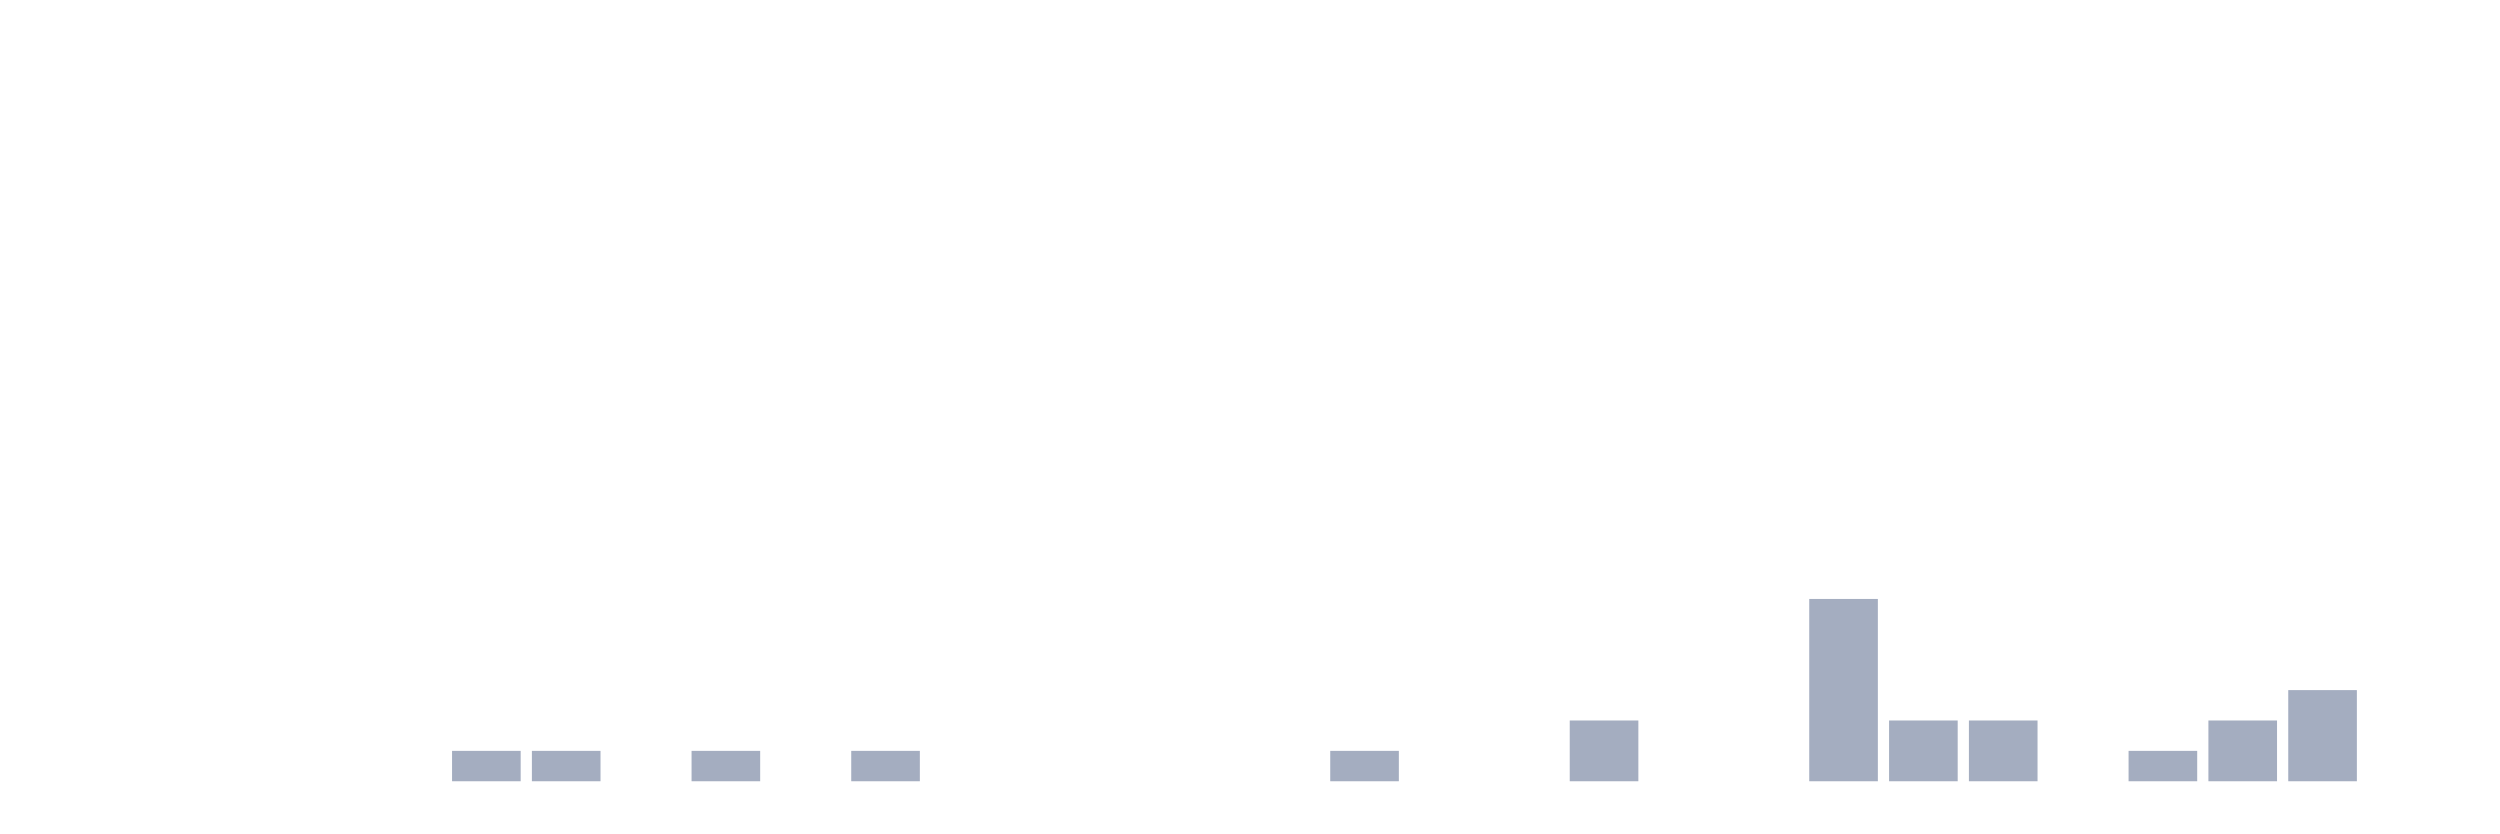
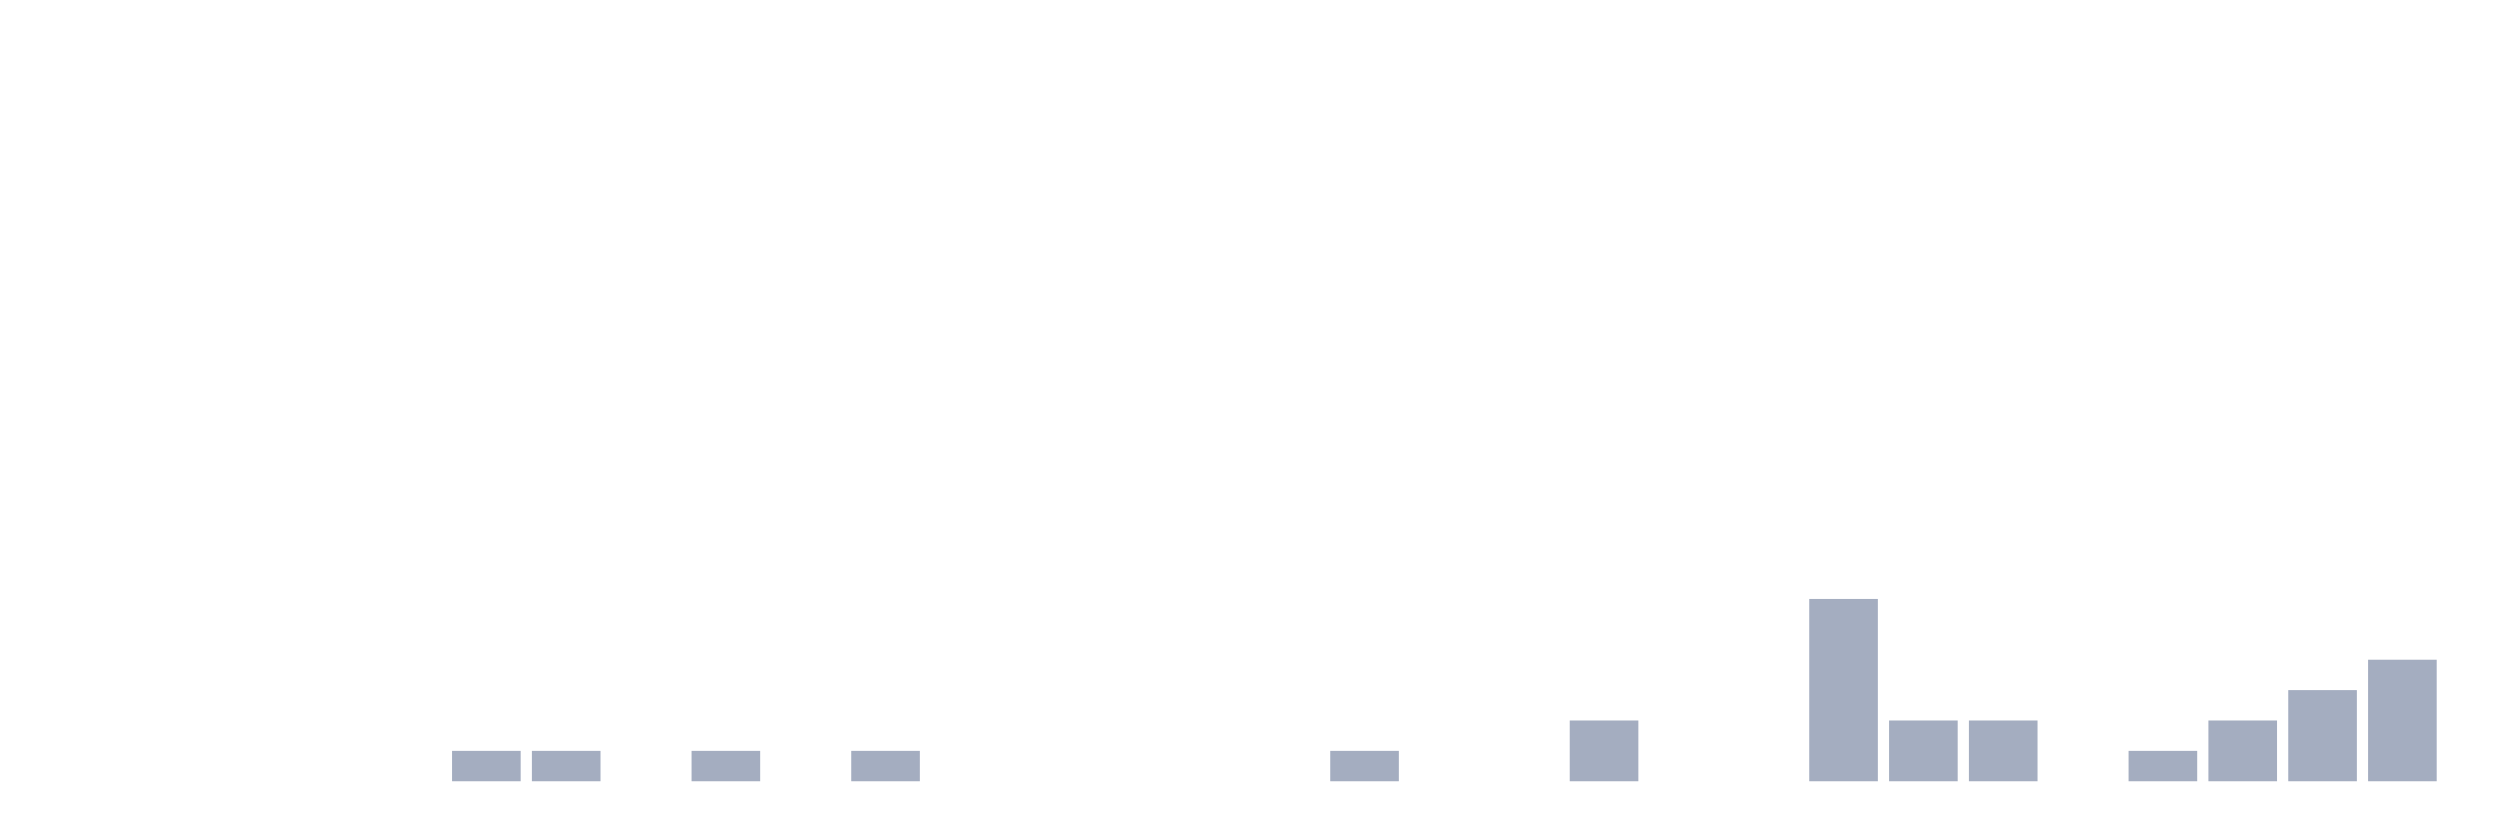
<svg xmlns="http://www.w3.org/2000/svg" viewBox="0 0 480 160">
  <g transform="translate(10,10)">
    <rect class="bar" x="0.153" width="13.175" y="140" height="0" fill="rgb(164,173,192)" />
    <rect class="bar" x="15.482" width="13.175" y="140" height="0" fill="rgb(164,173,192)" />
    <rect class="bar" x="30.81" width="13.175" y="140" height="0" fill="rgb(164,173,192)" />
    <rect class="bar" x="46.138" width="13.175" y="140" height="0" fill="rgb(164,173,192)" />
    <rect class="bar" x="61.466" width="13.175" y="140" height="0" fill="rgb(164,173,192)" />
    <rect class="bar" x="76.794" width="13.175" y="134.167" height="5.833" fill="rgb(164,173,192)" />
    <rect class="bar" x="92.123" width="13.175" y="134.167" height="5.833" fill="rgb(164,173,192)" />
    <rect class="bar" x="107.451" width="13.175" y="140" height="0" fill="rgb(164,173,192)" />
    <rect class="bar" x="122.779" width="13.175" y="134.167" height="5.833" fill="rgb(164,173,192)" />
    <rect class="bar" x="138.107" width="13.175" y="140" height="0" fill="rgb(164,173,192)" />
    <rect class="bar" x="153.436" width="13.175" y="134.167" height="5.833" fill="rgb(164,173,192)" />
    <rect class="bar" x="168.764" width="13.175" y="140" height="0" fill="rgb(164,173,192)" />
    <rect class="bar" x="184.092" width="13.175" y="140" height="0" fill="rgb(164,173,192)" />
    <rect class="bar" x="199.42" width="13.175" y="140" height="0" fill="rgb(164,173,192)" />
    <rect class="bar" x="214.748" width="13.175" y="140" height="0" fill="rgb(164,173,192)" />
    <rect class="bar" x="230.077" width="13.175" y="140" height="0" fill="rgb(164,173,192)" />
    <rect class="bar" x="245.405" width="13.175" y="134.167" height="5.833" fill="rgb(164,173,192)" />
    <rect class="bar" x="260.733" width="13.175" y="140" height="0" fill="rgb(164,173,192)" />
    <rect class="bar" x="276.061" width="13.175" y="140" height="0" fill="rgb(164,173,192)" />
    <rect class="bar" x="291.39" width="13.175" y="128.333" height="11.667" fill="rgb(164,173,192)" />
    <rect class="bar" x="306.718" width="13.175" y="140" height="0" fill="rgb(164,173,192)" />
    <rect class="bar" x="322.046" width="13.175" y="140" height="0" fill="rgb(164,173,192)" />
    <rect class="bar" x="337.374" width="13.175" y="105" height="35" fill="rgb(164,173,192)" />
    <rect class="bar" x="352.702" width="13.175" y="128.333" height="11.667" fill="rgb(164,173,192)" />
    <rect class="bar" x="368.031" width="13.175" y="128.333" height="11.667" fill="rgb(164,173,192)" />
    <rect class="bar" x="383.359" width="13.175" y="140" height="0" fill="rgb(164,173,192)" />
    <rect class="bar" x="398.687" width="13.175" y="134.167" height="5.833" fill="rgb(164,173,192)" />
    <rect class="bar" x="414.015" width="13.175" y="128.333" height="11.667" fill="rgb(164,173,192)" />
    <rect class="bar" x="429.344" width="13.175" y="122.5" height="17.5" fill="rgb(164,173,192)" />
-     <rect class="bar" x="444.672" width="13.175" y="140" height="0" fill="rgb(164,173,192)" />
+     <rect class="bar" x="444.672" width="13.175" y="116.667" height="23.333" fill="rgb(164,173,192)" />
  </g>
</svg>
